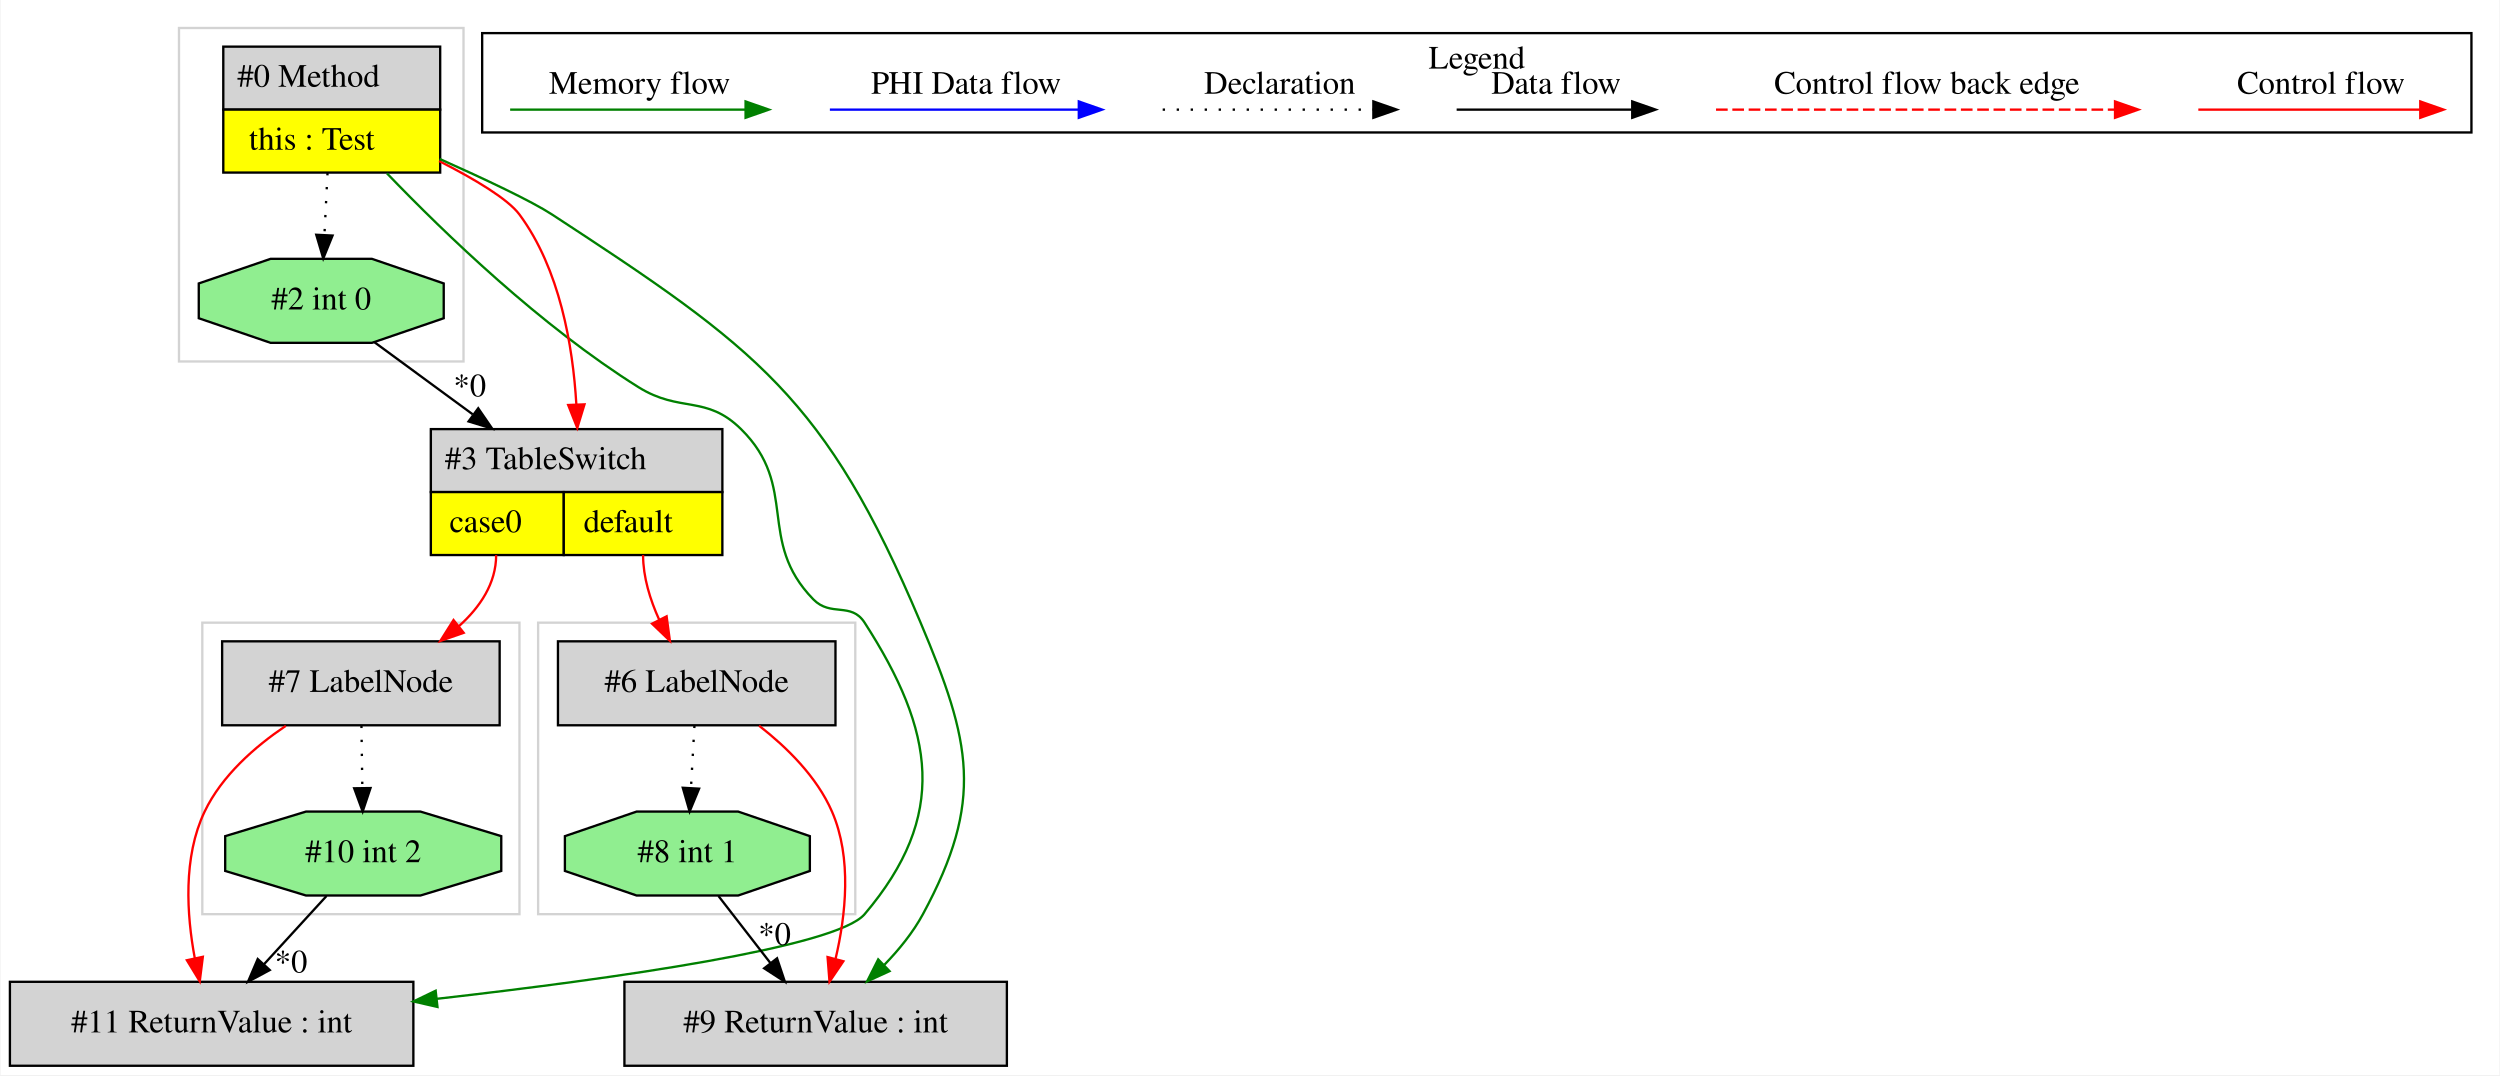
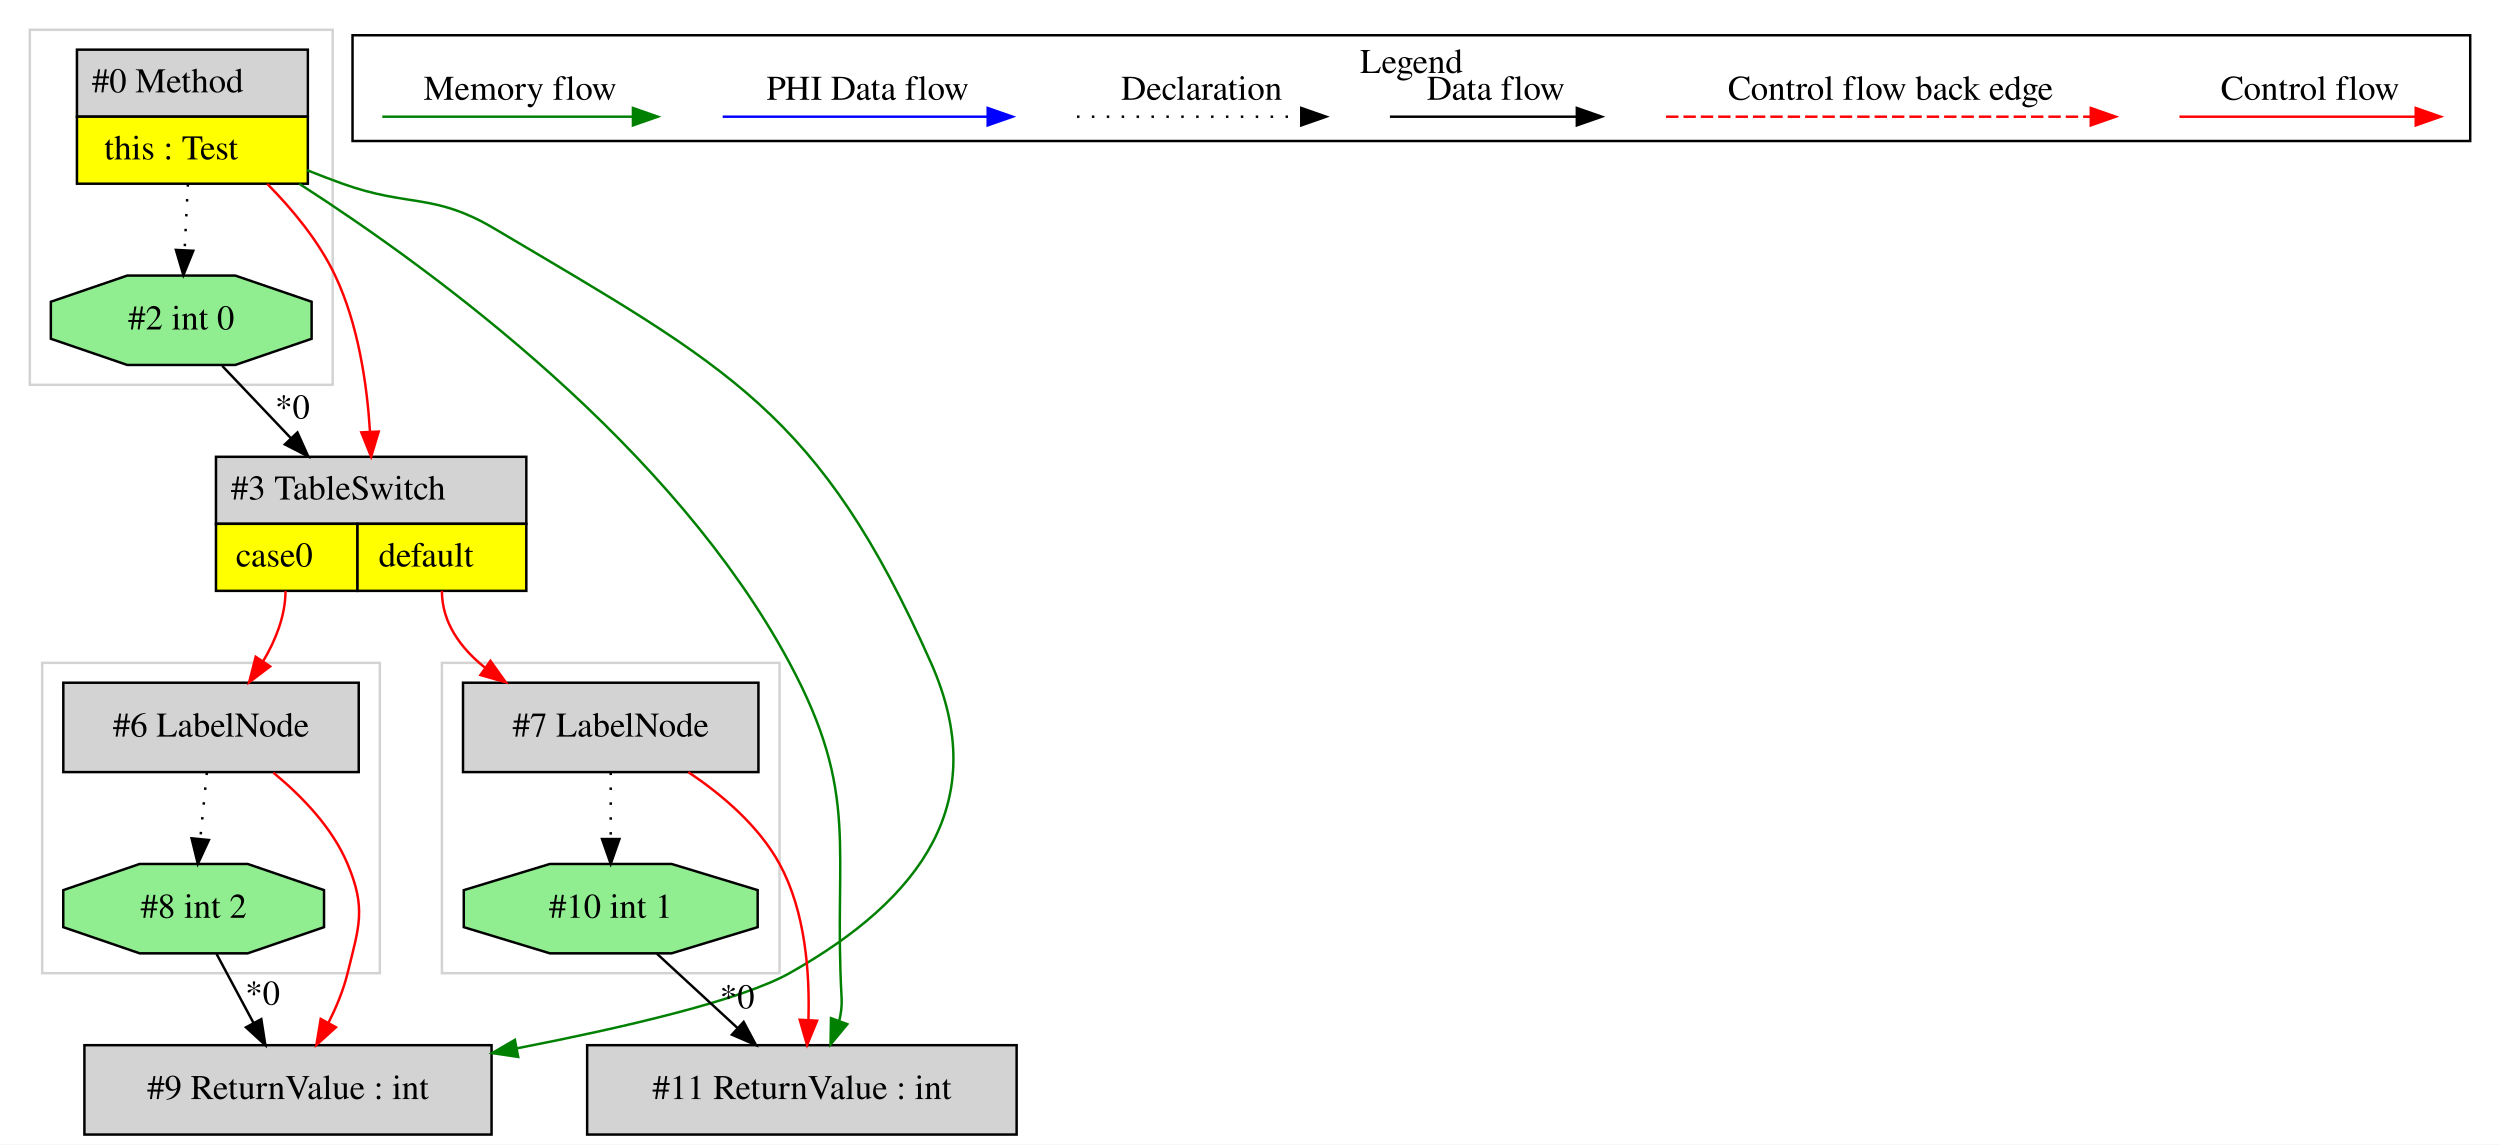
- <svg xmlns="http://www.w3.org/2000/svg" width="1072pt" height="461pt" viewBox="0.00 0.00 1071.50 461.00">
+ <svg xmlns="http://www.w3.org/2000/svg" width="1007pt" height="461pt" viewBox="0.00 0.00 1007.00 461.00">
  <g id="graph0" class="graph" transform="scale(1 1) rotate(0) translate(4 457)">
-     <polygon fill="white" stroke="transparent" points="-4,4 -4,-457 1067.5,-457 1067.5,4 -4,4" />
+     <polygon fill="white" stroke="transparent" points="-4,4 -4,-457 1003,-457 1003,4 -4,4" />
    <g id="clust1" class="cluster">
-       <polygon fill="none" stroke="lightgray" points="226.5,-65 226.5,-190 362.5,-190 362.5,-65 226.5,-65" />
+       <polygon fill="none" stroke="lightgray" points="174,-65 174,-190 310,-190 310,-65 174,-65" />
    </g>
    <g id="clust2" class="cluster">
-       <polygon fill="none" stroke="lightgray" points="82.5,-65 82.5,-190 218.5,-190 218.5,-65 82.5,-65" />
+       <polygon fill="none" stroke="lightgray" points="8,-302 8,-445 130,-445 130,-302 8,-302" />
    </g>
    <g id="clust3" class="cluster">
-       <polygon fill="none" stroke="lightgray" points="72.5,-302 72.5,-445 194.5,-445 194.5,-302 72.5,-302" />
+       <polygon fill="none" stroke="lightgray" points="13,-65 13,-190 149,-190 149,-65 13,-65" />
    </g>
    <g id="clust4" class="cluster">
-       <polygon fill="none" stroke="black" points="202.5,-400.2 202.5,-442.8 1055.5,-442.8 1055.5,-400.2 202.5,-400.2" />
-       <text text-anchor="middle" x="629" y="-427.6" font-family="Times,serif" font-size="14.00">Legend</text>
+       <polygon fill="none" stroke="black" points="138,-400.2 138,-442.8 991,-442.8 991,-400.2 138,-400.2" />
+       <text text-anchor="middle" x="564.5" y="-427.6" font-family="Times,serif" font-size="14.00">Legend</text>
    </g>
    <g id="node1" class="node">
-       <polygon fill="lightgrey" stroke="transparent" points="184,-437 91,-437 91,-383 184,-383 184,-437" />
-       <polygon fill="none" stroke="black" points="91.5,-410 91.5,-437 184.5,-437 184.5,-410 91.5,-410" />
-       <text text-anchor="start" x="97.5" y="-419.8" font-family="Times,serif" font-size="14.00">#0 Method</text>
-       <polygon fill="yellow" stroke="transparent" points="91.5,-383 91.5,-410 184.5,-410 184.5,-383 91.5,-383" />
-       <polygon fill="none" stroke="black" points="91.5,-383 91.5,-410 184.5,-410 184.5,-383 91.5,-383" />
-       <text text-anchor="start" x="102.5" y="-392.8" font-family="Times,serif" font-size="14.00">this : Test</text>
+       <polygon fill="lightgrey" stroke="transparent" points="119.5,-437 26.5,-437 26.5,-383 119.5,-383 119.5,-437" />
+       <polygon fill="none" stroke="black" points="27,-410 27,-437 120,-437 120,-410 27,-410" />
+       <text text-anchor="start" x="33" y="-419.8" font-family="Times,serif" font-size="14.00">#0 Method</text>
+       <polygon fill="yellow" stroke="transparent" points="27,-383 27,-410 120,-410 120,-383 27,-383" />
+       <polygon fill="none" stroke="black" points="27,-383 27,-410 120,-410 120,-383 27,-383" />
+       <text text-anchor="start" x="38" y="-392.8" font-family="Times,serif" font-size="14.00">this : Test</text>
    </g>
    <g id="node2" class="node">
-       <polygon fill="lightgrey" stroke="black" points="173,-36 0,-36 0,0 173,0 173,-36" />
-       <text text-anchor="middle" x="86.5" y="-14.3" font-family="Times,serif" font-size="14.00">#11 ReturnValue : int</text>
+       <polygon fill="lightgrey" stroke="transparent" points="207.5,-273 82.5,-273 82.5,-219 207.5,-219 207.5,-273" />
+       <polygon fill="none" stroke="black" points="83,-246 83,-273 208,-273 208,-246 83,-246" />
+       <text text-anchor="start" x="89" y="-255.8" font-family="Times,serif" font-size="14.00">#3 TableSwitch</text>
+       <polygon fill="yellow" stroke="transparent" points="83,-219 83,-246 140,-246 140,-219 83,-219" />
+       <polygon fill="none" stroke="black" points="83,-219 83,-246 140,-246 140,-219 83,-219" />
+       <text text-anchor="start" x="91" y="-228.8" font-family="Times,serif" font-size="14.00">case0</text>
+       <polygon fill="yellow" stroke="transparent" points="140,-219 140,-246 208,-246 208,-219 140,-219" />
+       <polygon fill="none" stroke="black" points="140,-219 140,-246 208,-246 208,-219 140,-219" />
+       <text text-anchor="start" x="148.5" y="-228.8" font-family="Times,serif" font-size="14.00">default</text>
+     </g>
+     <g id="edge2" class="edge">
+       <path fill="none" stroke="red" d="M103.67,-382.91C113.98,-372.49 124.51,-359.7 131,-346 140.26,-326.45 143.82,-302.48 145.04,-283.02" />
+       <polygon fill="red" stroke="red" points="148.54,-283.16 145.49,-273.02 141.54,-282.85 148.54,-283.16" />
+     </g>
+     <g id="node3" class="node">
+       <polygon fill="lightgreen" stroke="black" points="121.52,-320.54 121.52,-335.46 90.76,-346 47.24,-346 16.48,-335.46 16.48,-320.54 47.24,-310 90.76,-310 121.52,-320.54" />
+       <text text-anchor="middle" x="69" y="-324.3" font-family="Times,serif" font-size="14.00">#2 int 0</text>
    </g>
    <g id="edge3" class="edge">
-       <path fill="none" stroke="green" d="M161.67,-382.67C186.66,-356.65 227.8,-317.08 269.5,-291 287.41,-279.8 298.46,-287.84 313.5,-273 338.59,-248.24 319.89,-225.23 344.5,-200 352,-192.31 360.69,-199.03 366.5,-190 396.58,-143.29 402.46,-107.35 366.5,-65 354.47,-50.83 259.25,-37.37 183.14,-28.72" />
-       <polygon fill="green" stroke="green" points="183.34,-25.22 173.01,-27.58 182.56,-32.18 183.34,-25.22" />
+       <path fill="none" stroke="black" stroke-dasharray="1,5" d="M71.69,-382.81C71.27,-374.35 70.8,-364.95 70.37,-356.4" />
+       <polygon fill="black" stroke="black" points="73.85,-355.99 69.86,-346.17 66.86,-356.34 73.85,-355.99" />
+     </g>
+     <g id="node6" class="node">
+       <polygon fill="lightgrey" stroke="black" points="405.5,-36 232.5,-36 232.5,0 405.5,0 405.5,-36" />
+       <text text-anchor="middle" x="319" y="-14.3" font-family="Times,serif" font-size="14.00">#11 ReturnValue : int</text>
+     </g>
+     <g id="edge8" class="edge">
+       <path fill="none" stroke="green" d="M116.54,-382.97C172.31,-347.1 267.34,-276.92 314,-190 342.72,-136.5 331.64,-115.63 335,-55 335.17,-51.89 334.78,-48.75 334.01,-45.68" />
+       <polygon fill="green" stroke="green" points="337.29,-44.46 330.54,-36.29 330.72,-46.88 337.29,-44.46" />
+     </g>
+     <g id="node9" class="node">
+       <polygon fill="lightgrey" stroke="black" points="194,-36 30,-36 30,0 194,0 194,-36" />
+       <text text-anchor="middle" x="112" y="-14.3" font-family="Times,serif" font-size="14.00">#9 ReturnValue : int</text>
+     </g>
+     <g id="edge13" class="edge">
+       <path fill="none" stroke="green" d="M119.74,-388.43C124.53,-386.52 129.34,-384.67 134,-383 160.6,-373.44 170.68,-379.41 195,-365 289.91,-308.78 326.19,-290.8 371,-190 395.8,-134.21 367.2,-94.96 314,-65 294.84,-54.21 247.92,-43.24 204.11,-34.71" />
+       <polygon fill="green" stroke="green" points="204.72,-31.27 194.24,-32.82 203.4,-38.14 204.72,-31.27" />
+     </g>
+     <g id="node4" class="node">
+       <polygon fill="lightgrey" stroke="black" points="301.5,-182 182.5,-182 182.5,-146 301.5,-146 301.5,-182" />
+       <text text-anchor="middle" x="242" y="-160.3" font-family="Times,serif" font-size="14.00">#7 LabelNode</text>
+     </g>
+     <g id="edge4" class="edge">
+       <path fill="none" stroke="red" d="M174,-219C174,-206.27 181.4,-196.07 191.31,-188.1" />
+       <polygon fill="red" stroke="red" points="193.55,-190.81 199.71,-182.19 189.52,-185.09 193.55,-190.81" />
+     </g>
+     <g id="node7" class="node">
+       <polygon fill="lightgrey" stroke="black" points="140.5,-182 21.5,-182 21.5,-146 140.5,-146 140.5,-182" />
+       <text text-anchor="middle" x="81" y="-160.3" font-family="Times,serif" font-size="14.00">#6 LabelNode</text>
+     </g>
+     <g id="edge9" class="edge">
+       <path fill="none" stroke="red" d="M111,-219C111,-208.97 107,-199.06 101.92,-190.53" />
+       <polygon fill="red" stroke="red" points="104.81,-188.56 96.35,-182.18 98.99,-192.44 104.81,-188.56" />
+     </g>
+     <g id="edge1" class="edge">
+       <path fill="none" stroke="black" d="M85.49,-309.64C93.56,-301.15 103.56,-290.62 113.05,-280.63" />
+       <polygon fill="black" stroke="black" points="115.81,-282.81 120.16,-273.15 110.74,-277.99 115.81,-282.81" />
+       <text text-anchor="middle" x="113.8" y="-288.41" font-family="Times,serif" font-size="14.00">*0</text>
    </g>
    <g id="node5" class="node">
-       <polygon fill="lightgrey" stroke="transparent" points="305,-273 180,-273 180,-219 305,-219 305,-273" />
-       <polygon fill="none" stroke="black" points="180.5,-246 180.5,-273 305.5,-273 305.5,-246 180.5,-246" />
-       <text text-anchor="start" x="186.5" y="-255.8" font-family="Times,serif" font-size="14.00">#3 TableSwitch</text>
-       <polygon fill="yellow" stroke="transparent" points="180.5,-219 180.5,-246 237.5,-246 237.5,-219 180.5,-219" />
-       <polygon fill="none" stroke="black" points="180.5,-219 180.5,-246 237.5,-246 237.5,-219 180.5,-219" />
-       <text text-anchor="start" x="188.5" y="-228.8" font-family="Times,serif" font-size="14.00">case0</text>
-       <polygon fill="yellow" stroke="transparent" points="237.5,-219 237.5,-246 305.5,-246 305.5,-219 237.5,-219" />
-       <polygon fill="none" stroke="black" points="237.5,-219 237.5,-246 305.5,-246 305.5,-219 237.5,-219" />
-       <text text-anchor="start" x="246" y="-228.8" font-family="Times,serif" font-size="14.00">default</text>
+       <polygon fill="lightgreen" stroke="black" points="301.19,-83.54 301.19,-98.46 266.52,-109 217.48,-109 182.81,-98.46 182.81,-83.54 217.48,-73 266.52,-73 301.19,-83.54" />
+       <text text-anchor="middle" x="242" y="-87.3" font-family="Times,serif" font-size="14.00">#10 int 1</text>
+     </g>
+     <g id="edge5" class="edge">
+       <path fill="none" stroke="black" stroke-dasharray="1,5" d="M242,-145.81C242,-137.79 242,-128.05 242,-119.07" />
+       <polygon fill="black" stroke="black" points="245.5,-119.03 242,-109.03 238.5,-119.03 245.5,-119.03" />
+     </g>
+     <g id="edge7" class="edge">
+       <path fill="none" stroke="red" d="M273.25,-145.99C286.87,-136.88 301.62,-124.35 310,-109 320.44,-89.87 322.21,-65.04 321.63,-46.3" />
+       <polygon fill="red" stroke="red" points="325.12,-45.86 321.08,-36.07 318.13,-46.24 325.12,-45.86" />
    </g>
    <g id="edge6" class="edge">
-       <path fill="none" stroke="red" d="M184.02,-387.96C199.25,-380.21 213.55,-371.69 218.5,-365 235.8,-341.62 241.38,-308.8 242.88,-283.71" />
-       <polygon fill="red" stroke="red" points="246.38,-283.61 243.29,-273.48 239.39,-283.33 246.38,-283.61" />
-     </g>
-     <g id="node6" class="node">
-       <polygon fill="lightgreen" stroke="black" points="186.02,-320.54 186.02,-335.46 155.26,-346 111.74,-346 80.98,-335.46 80.98,-320.54 111.74,-310 155.26,-310 186.02,-320.54" />
-       <text text-anchor="middle" x="133.5" y="-324.3" font-family="Times,serif" font-size="14.00">#2 int 0</text>
-     </g>
-     <g id="edge7" class="edge">
-       <path fill="none" stroke="black" stroke-dasharray="1,5" d="M136.19,-382.81C135.77,-374.35 135.3,-364.95 134.87,-356.4" />
-       <polygon fill="black" stroke="black" points="138.35,-355.99 134.36,-346.17 131.36,-356.34 138.35,-355.99" />
+       <path fill="none" stroke="black" d="M260.64,-72.81C270.38,-63.83 282.46,-52.69 293.1,-42.89" />
+       <polygon fill="black" stroke="black" points="295.55,-45.38 300.53,-36.03 290.81,-40.23 295.55,-45.38" />
+       <text text-anchor="middle" x="292.94" y="-50.83" font-family="Times,serif" font-size="14.00">*0</text>
    </g>
    <g id="node8" class="node">
-       <polygon fill="lightgrey" stroke="black" points="427.5,-36 263.5,-36 263.5,0 427.5,0 427.5,-36" />
-       <text text-anchor="middle" x="345.5" y="-14.3" font-family="Times,serif" font-size="14.00">#9 ReturnValue : int</text>
+       <polygon fill="lightgreen" stroke="black" points="126.52,-83.54 126.52,-98.46 95.76,-109 52.24,-109 21.48,-98.46 21.48,-83.54 52.24,-73 95.76,-73 126.52,-83.54" />
+       <text text-anchor="middle" x="74" y="-87.3" font-family="Times,serif" font-size="14.00">#8 int 2</text>
+     </g>
+     <g id="edge10" class="edge">
+       <path fill="none" stroke="black" stroke-dasharray="1,5" d="M79.31,-145.81C78.51,-137.79 77.55,-128.05 76.67,-119.07" />
+       <polygon fill="black" stroke="black" points="80.14,-118.64 75.68,-109.03 73.18,-119.32 80.14,-118.64" />
+     </g>
+     <g id="edge12" class="edge">
+       <path fill="none" stroke="red" d="M106.1,-145.77C117.52,-136.38 129.84,-123.68 136,-109 143.57,-90.97 140.66,-83.99 136,-65 134.33,-58.18 131.45,-51.25 128.25,-44.91" />
+       <polygon fill="red" stroke="red" points="131.32,-43.22 123.45,-36.12 125.18,-46.57 131.32,-43.22" />
    </g>
    <g id="edge11" class="edge">
-       <path fill="none" stroke="green" d="M184.25,-388.86C203.69,-380.18 223.75,-370.72 232.5,-365 320.21,-307.66 349.75,-286.54 390.5,-190 412.11,-138.82 417.94,-113.86 391.5,-65 387.25,-57.15 381.24,-49.76 374.96,-43.29" />
-       <polygon fill="green" stroke="green" points="377.18,-40.58 367.55,-36.16 372.32,-45.62 377.18,-40.58" />
-     </g>
-     <g id="node3" class="node">
-       <polygon fill="lightgreen" stroke="black" points="210.69,-83.54 210.69,-98.46 176.02,-109 126.98,-109 92.31,-98.46 92.31,-83.54 126.98,-73 176.02,-73 210.69,-83.54" />
-       <text text-anchor="middle" x="151.5" y="-87.3" font-family="Times,serif" font-size="14.00">#10 int 2</text>
-     </g>
-     <g id="edge1" class="edge">
-       <path fill="none" stroke="black" d="M135.77,-72.81C127.7,-64 117.74,-53.13 108.89,-43.46" />
-       <polygon fill="black" stroke="black" points="111.42,-41.04 102.09,-36.03 106.26,-45.77 111.42,-41.04" />
-       <text text-anchor="middle" x="120.56" y="-39.99" font-family="Times,serif" font-size="14.00">*0</text>
-     </g>
-     <g id="node4" class="node">
-       <polygon fill="lightgrey" stroke="black" points="210,-182 91,-182 91,-146 210,-146 210,-182" />
-       <text text-anchor="middle" x="150.5" y="-160.3" font-family="Times,serif" font-size="14.00">#7 LabelNode</text>
-     </g>
-     <g id="edge2" class="edge">
-       <path fill="none" stroke="red" d="M118.31,-145.77C104.94,-136.75 90.85,-124.36 83.5,-109 74.15,-89.46 75.8,-64.7 79.28,-46.1" />
-       <polygon fill="red" stroke="red" points="82.73,-46.72 81.41,-36.21 75.89,-45.25 82.73,-46.72" />
-     </g>
-     <g id="edge13" class="edge">
-       <path fill="none" stroke="black" stroke-dasharray="1,5" d="M150.74,-145.81C150.86,-137.79 150.99,-128.05 151.12,-119.07" />
-       <polygon fill="black" stroke="black" points="154.62,-119.08 151.26,-109.03 147.62,-118.98 154.62,-119.08" />
-     </g>
-     <g id="edge4" class="edge">
-       <path fill="none" stroke="red" d="M208.5,-219C208.5,-206.85 201.6,-196.66 192.56,-188.52" />
-       <polygon fill="red" stroke="red" points="194.58,-185.65 184.57,-182.17 190.22,-191.13 194.58,-185.65" />
-     </g>
-     <g id="node7" class="node">
-       <polygon fill="lightgrey" stroke="black" points="354,-182 235,-182 235,-146 354,-146 354,-182" />
-       <text text-anchor="middle" x="294.5" y="-160.3" font-family="Times,serif" font-size="14.00">#6 LabelNode</text>
-     </g>
-     <g id="edge8" class="edge">
-       <path fill="none" stroke="red" d="M271.5,-219C271.5,-209.52 274.54,-199.81 278.4,-191.27" />
-       <polygon fill="red" stroke="red" points="281.59,-192.72 283,-182.22 275.35,-189.55 281.59,-192.72" />
-     </g>
-     <g id="edge5" class="edge">
-       <path fill="none" stroke="black" d="M156.35,-310.23C168.56,-301.27 184.02,-289.92 198.45,-279.33" />
-       <polygon fill="black" stroke="black" points="200.81,-281.94 206.81,-273.2 196.67,-276.29 200.81,-281.94" />
-       <text text-anchor="middle" x="197.19" y="-287.04" font-family="Times,serif" font-size="14.00">*0</text>
-     </g>
-     <g id="edge10" class="edge">
-       <path fill="none" stroke="red" d="M321.24,-145.82C333.19,-136.52 346.02,-123.89 352.5,-109 361.17,-89.09 358.4,-64.36 354.04,-45.87" />
-       <polygon fill="red" stroke="red" points="357.38,-44.81 351.44,-36.04 350.61,-46.61 357.38,-44.81" />
-     </g>
-     <g id="node9" class="node">
-       <polygon fill="lightgreen" stroke="black" points="343.02,-83.54 343.02,-98.46 312.26,-109 268.74,-109 237.98,-98.46 237.98,-83.54 268.74,-73 312.26,-73 343.02,-83.54" />
-       <text text-anchor="middle" x="290.5" y="-87.3" font-family="Times,serif" font-size="14.00">#8 int 1</text>
-     </g>
-     <g id="edge12" class="edge">
-       <path fill="none" stroke="black" stroke-dasharray="1,5" d="M293.53,-145.81C293.08,-137.79 292.53,-128.05 292.03,-119.07" />
-       <polygon fill="black" stroke="black" points="295.52,-118.82 291.46,-109.03 288.53,-119.21 295.52,-118.82" />
-     </g>
-     <g id="edge9" class="edge">
-       <path fill="none" stroke="black" d="M303.81,-72.81C310.5,-64.18 318.73,-53.56 326.11,-44.03" />
-       <polygon fill="black" stroke="black" points="328.95,-46.08 332.31,-36.03 323.42,-41.79 328.95,-46.08" />
-       <text text-anchor="middle" x="327.89" y="-51.83" font-family="Times,serif" font-size="14.00">*0</text>
+       <path fill="none" stroke="black" d="M83.2,-72.81C87.68,-64.44 93.16,-54.2 98.14,-44.9" />
+       <polygon fill="black" stroke="black" points="101.25,-46.5 102.89,-36.03 95.08,-43.19 101.25,-46.5" />
+       <text text-anchor="middle" x="101.78" y="-52.3" font-family="Times,serif" font-size="14.00">*0</text>
    </g>
    <g id="edge14" class="edge">
-       <path fill="none" stroke="red" d="M938.39,-410C949.61,-410 1007.74,-410 1033.36,-410" />
-       <polygon fill="red" stroke="red" points="1033.56,-413.5 1043.56,-410 1033.56,-406.5 1033.56,-413.5" />
-       <text text-anchor="middle" x="991" y="-416.8" font-family="Times,serif" font-size="14.00">Control flow</text>
+       <path fill="none" stroke="red" d="M873.89,-410C885.11,-410 943.24,-410 968.86,-410" />
+       <polygon fill="red" stroke="red" points="969.06,-413.5 979.06,-410 969.06,-406.5 969.06,-413.5" />
+       <text text-anchor="middle" x="926.5" y="-416.8" font-family="Times,serif" font-size="14.00">Control flow</text>
    </g>
    <g id="edge15" class="edge">
-       <path fill="none" stroke="red" stroke-dasharray="5,2" d="M731.58,-410C748.55,-410 864.71,-410 902.58,-410" />
-       <polygon fill="red" stroke="red" points="902.67,-413.5 912.67,-410 902.67,-406.5 902.67,-413.5" />
-       <text text-anchor="middle" x="822" y="-416.8" font-family="Times,serif" font-size="14.00">Control flow back edge</text>
+       <path fill="none" stroke="red" stroke-dasharray="5,2" d="M667.08,-410C684.05,-410 800.21,-410 838.08,-410" />
+       <polygon fill="red" stroke="red" points="838.17,-413.5 848.17,-410 838.17,-406.5 838.17,-413.5" />
+       <text text-anchor="middle" x="757.5" y="-416.8" font-family="Times,serif" font-size="14.00">Control flow back edge</text>
    </g>
    <g id="edge16" class="edge">
-       <path fill="none" stroke="black" d="M620.36,-410C629.91,-410 673.81,-410 695.42,-410" />
-       <polygon fill="black" stroke="black" points="695.65,-413.5 705.65,-410 695.65,-406.5 695.65,-413.5" />
-       <text text-anchor="middle" x="663" y="-416.8" font-family="Times,serif" font-size="14.00">Data flow</text>
+       <path fill="none" stroke="black" d="M555.86,-410C565.41,-410 609.31,-410 630.92,-410" />
+       <polygon fill="black" stroke="black" points="631.15,-413.5 641.15,-410 631.15,-406.5 631.15,-413.5" />
+       <text text-anchor="middle" x="598.5" y="-416.8" font-family="Times,serif" font-size="14.00">Data flow</text>
    </g>
    <g id="edge17" class="edge">
-       <path fill="none" stroke="black" stroke-dasharray="1,5" d="M494.31,-410C504.96,-410 559.96,-410 584.58,-410" />
-       <polygon fill="black" stroke="black" points="584.65,-413.5 594.65,-410 584.65,-406.5 584.65,-413.5" />
-       <text text-anchor="middle" x="544.5" y="-416.8" font-family="Times,serif" font-size="14.00">Declaration</text>
+       <path fill="none" stroke="black" stroke-dasharray="1,5" d="M429.81,-410C440.46,-410 495.46,-410 520.08,-410" />
+       <polygon fill="black" stroke="black" points="520.15,-413.5 530.15,-410 520.15,-406.5 520.15,-413.5" />
+       <text text-anchor="middle" x="480" y="-416.8" font-family="Times,serif" font-size="14.00">Declaration</text>
    </g>
    <g id="edge18" class="edge">
-       <path fill="none" stroke="blue" d="M351.6,-410C364.22,-410 430.38,-410 458.18,-410" />
-       <polygon fill="blue" stroke="blue" points="458.34,-413.5 468.34,-410 458.34,-406.5 458.34,-413.5" />
-       <text text-anchor="middle" x="410" y="-416.8" font-family="Times,serif" font-size="14.00">PHI Data flow</text>
+       <path fill="none" stroke="blue" d="M287.1,-410C299.72,-410 365.88,-410 393.68,-410" />
+       <polygon fill="blue" stroke="blue" points="393.84,-413.5 403.84,-410 393.84,-406.5 393.84,-413.5" />
+       <text text-anchor="middle" x="345.5" y="-416.8" font-family="Times,serif" font-size="14.00">PHI Data flow</text>
    </g>
    <g id="edge19" class="edge">
-       <path fill="none" stroke="green" d="M214.5,-410C226.44,-410 288.8,-410 315.43,-410" />
-       <polygon fill="green" stroke="green" points="315.45,-413.5 325.45,-410 315.45,-406.5 315.45,-413.5" />
-       <text text-anchor="middle" x="270" y="-416.8" font-family="Times,serif" font-size="14.00">Memory flow</text>
+       <path fill="none" stroke="green" d="M150,-410C161.94,-410 224.3,-410 250.93,-410" />
+       <polygon fill="green" stroke="green" points="250.95,-413.5 260.95,-410 250.95,-406.5 250.95,-413.5" />
+       <text text-anchor="middle" x="205.5" y="-416.8" font-family="Times,serif" font-size="14.00">Memory flow</text>
    </g>
  </g>
</svg>
